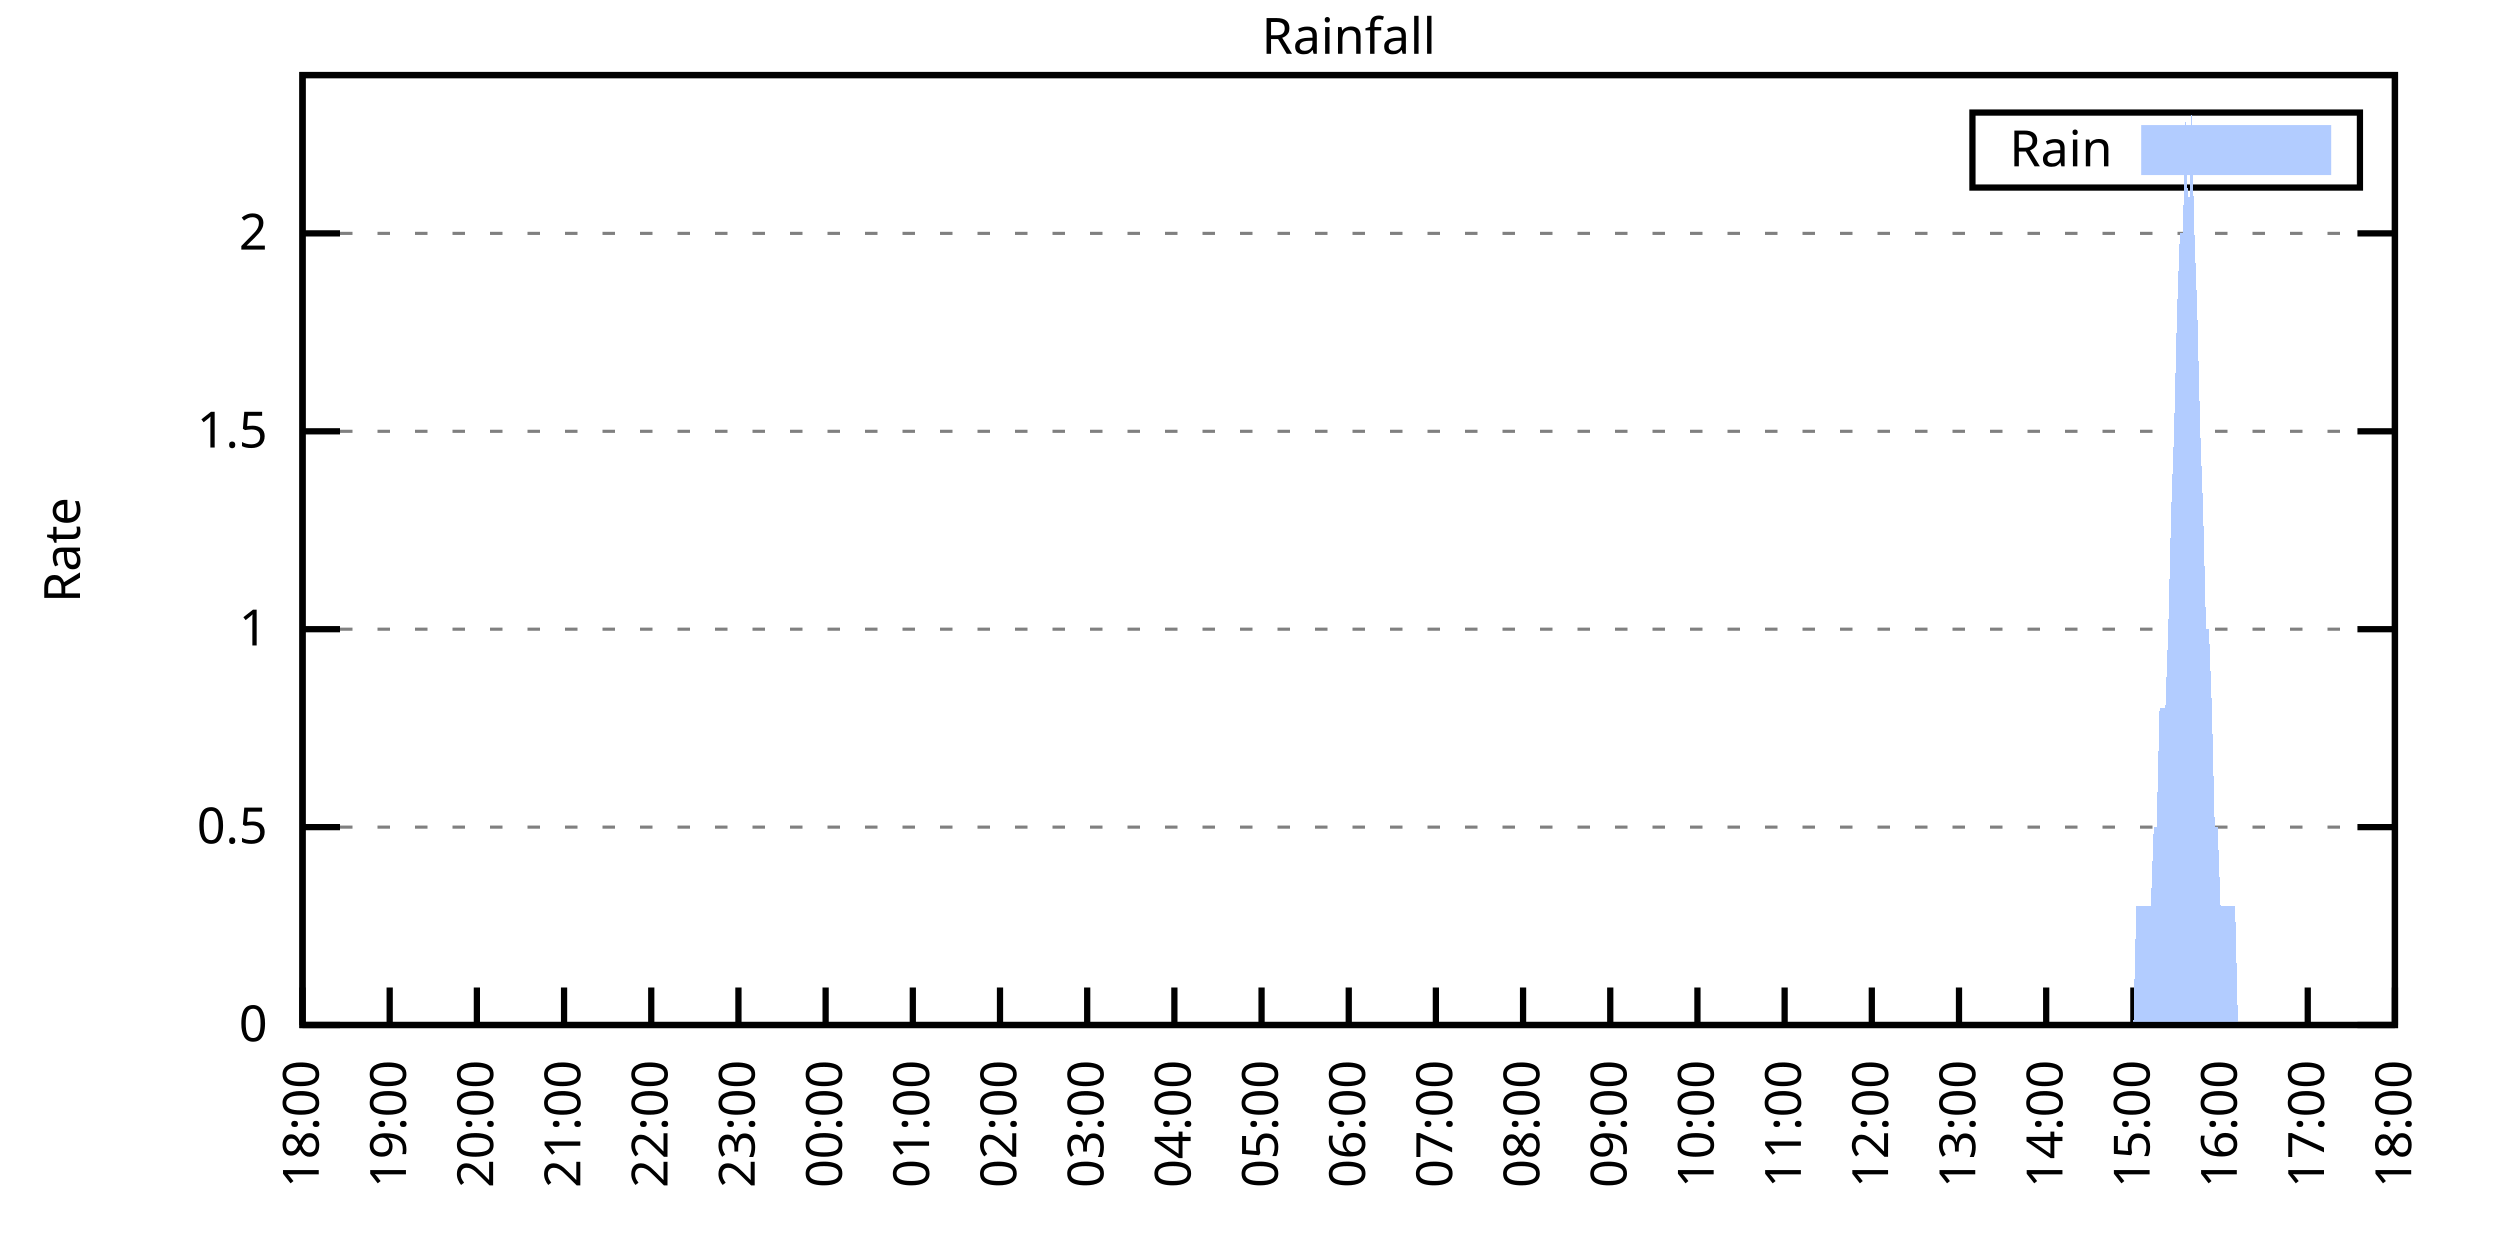
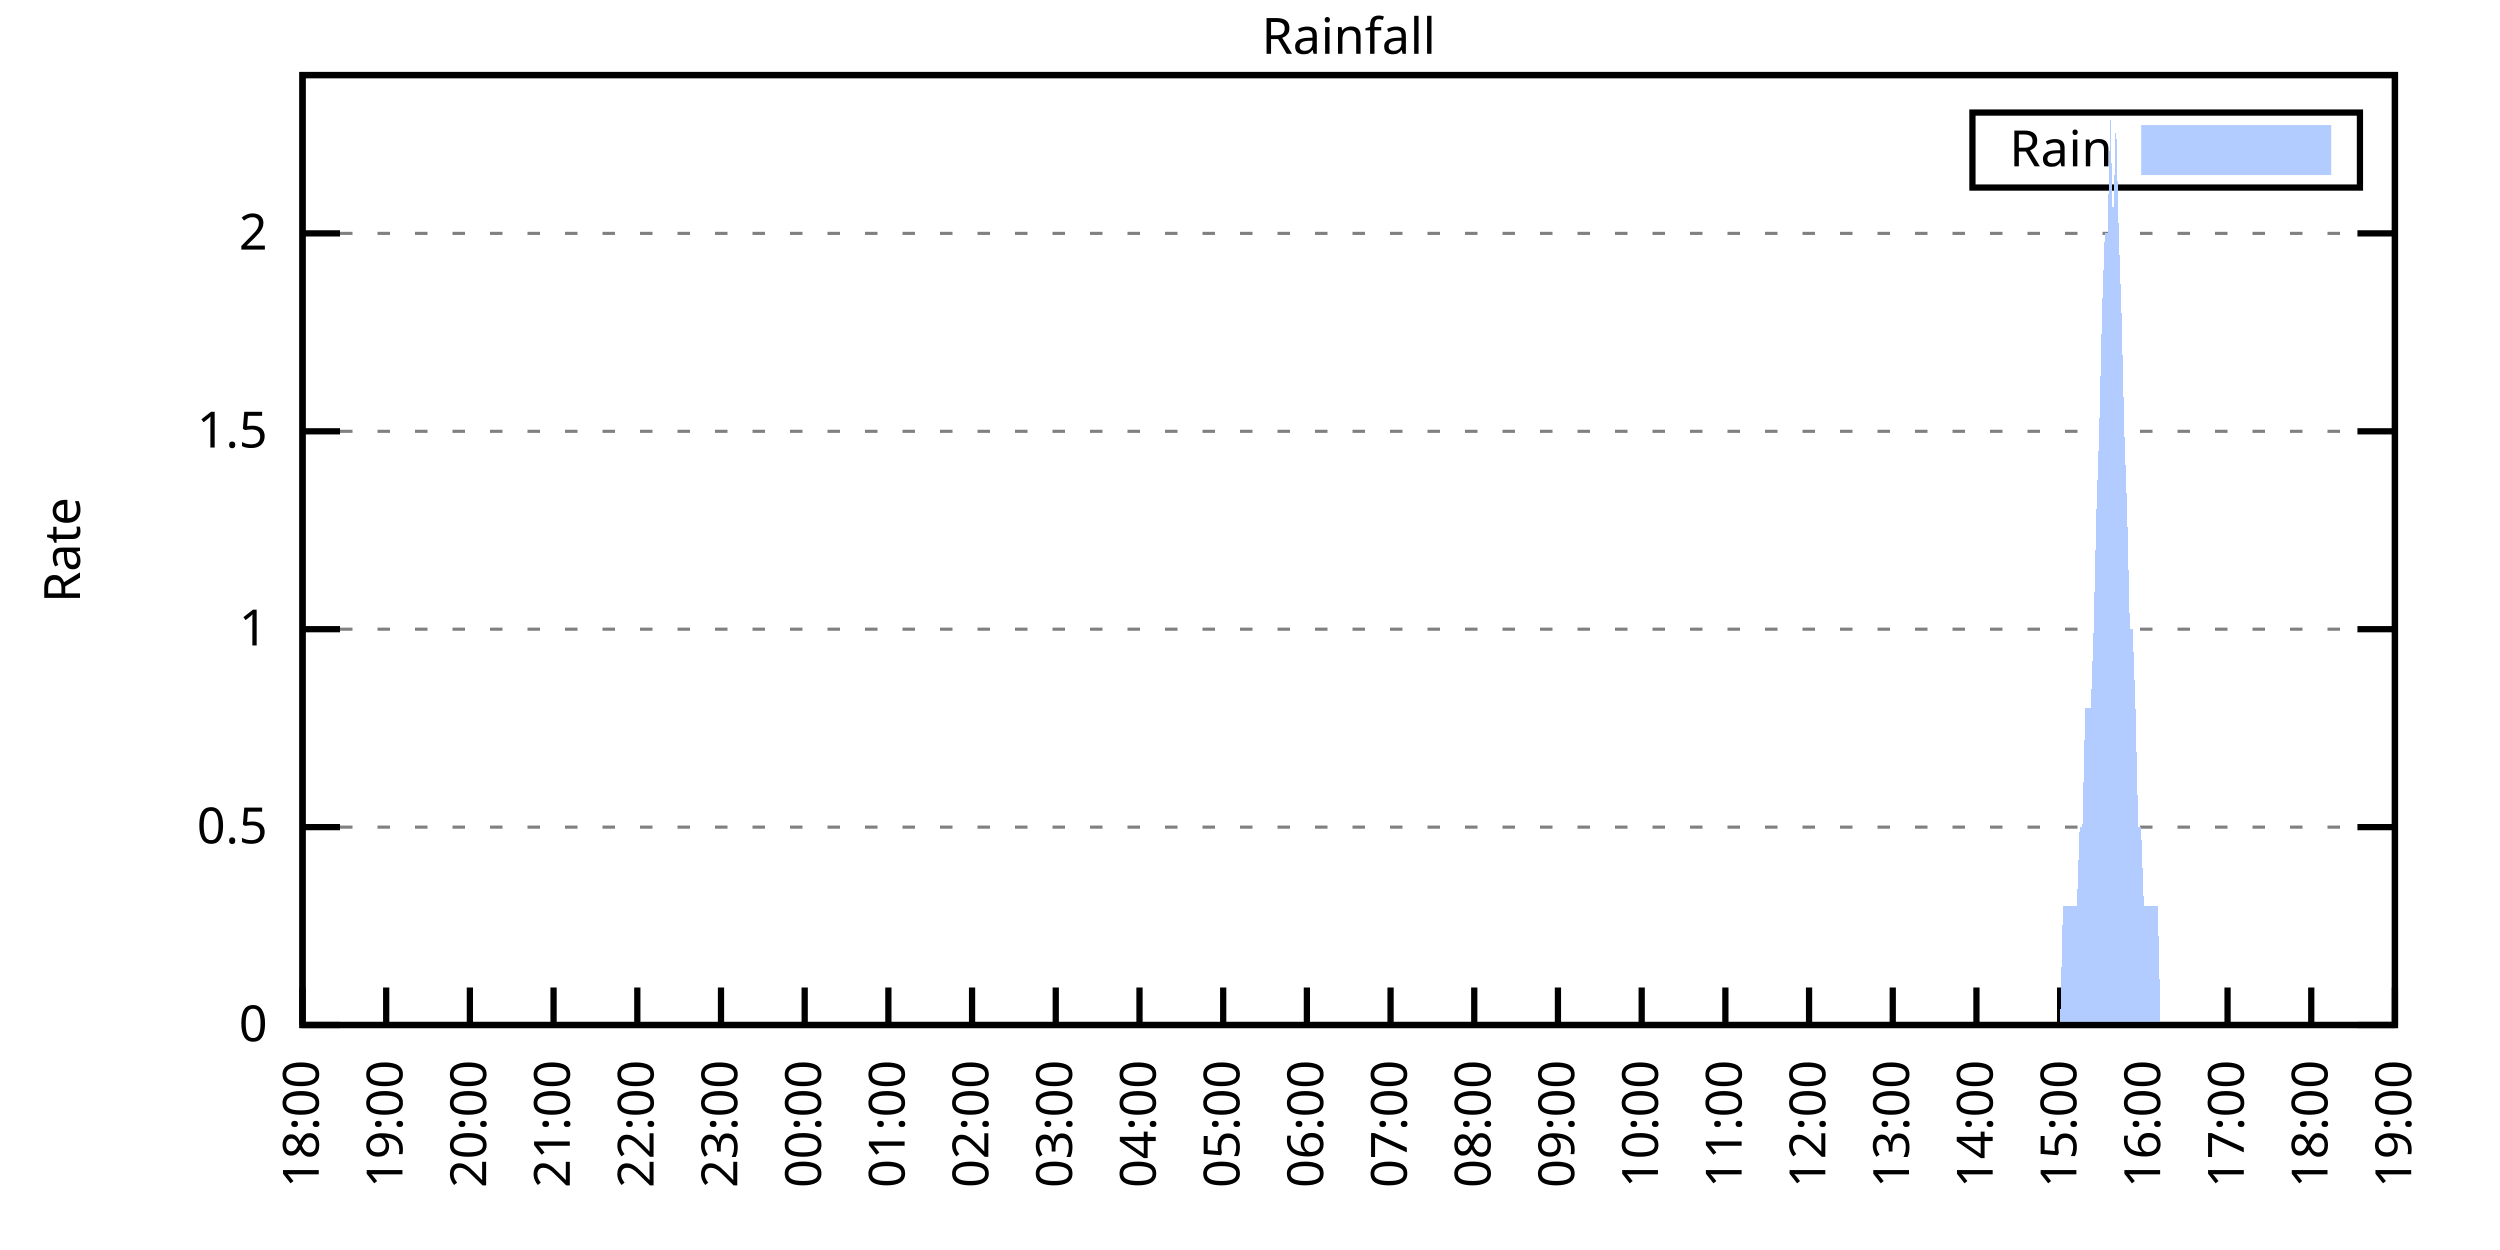
<svg xmlns="http://www.w3.org/2000/svg" xmlns:xlink="http://www.w3.org/1999/xlink" width="400" height="200" viewBox="0 0 400 200">
  <g id="gnuplot_canvas">
    <rect x="0" y="0" width="400" height="200" fill="none" />
    <defs>
      <circle id="gpDot" r="0.5" stroke-width="0.5" stroke="currentColor" />
      <path id="gpPt0" stroke-width="0.333" stroke="currentColor" d="M-1,0 h2 M0,-1 v2" />
      <path id="gpPt1" stroke-width="0.333" stroke="currentColor" d="M-1,-1 L1,1 M1,-1 L-1,1" />
      <path id="gpPt2" stroke-width="0.333" stroke="currentColor" d="M-1,0 L1,0 M0,-1 L0,1 M-1,-1 L1,1 M-1,1 L1,-1" />
      <rect id="gpPt3" stroke-width="0.333" stroke="currentColor" x="-1" y="-1" width="2" height="2" />
      <rect id="gpPt4" stroke-width="0.333" stroke="currentColor" fill="currentColor" x="-1" y="-1" width="2" height="2" />
      <circle id="gpPt5" stroke-width="0.333" stroke="currentColor" cx="0" cy="0" r="1" />
      <use xlink:href="#gpPt5" id="gpPt6" fill="currentColor" stroke="none" />
      <path id="gpPt7" stroke-width="0.333" stroke="currentColor" d="M0,-1.33 L-1.33,0.67 L1.33,0.67 z" />
      <use xlink:href="#gpPt7" id="gpPt8" fill="currentColor" stroke="none" />
      <use xlink:href="#gpPt7" id="gpPt9" stroke="currentColor" transform="rotate(180)" />
      <use xlink:href="#gpPt9" id="gpPt10" fill="currentColor" stroke="none" />
      <use xlink:href="#gpPt3" id="gpPt11" stroke="currentColor" transform="rotate(45)" />
      <use xlink:href="#gpPt11" id="gpPt12" fill="currentColor" stroke="none" />
      <path id="gpPt13" stroke-width="0.333" stroke="currentColor" d="M0,1.330 L1.265,0.411 L0.782,-1.067 L-0.782,-1.076 L-1.265,0.411 z" />
      <use xlink:href="#gpPt13" id="gpPt14" fill="currentColor" stroke="none" />
      <filter id="textbox" filterUnits="objectBoundingBox" x="0" y="0" height="1" width="1">
        <feFlood flood-color="white" flood-opacity="1" result="bgnd" />
        <feComposite in="SourceGraphic" in2="bgnd" operator="atop" />
      </filter>
      <filter id="greybox" filterUnits="objectBoundingBox" x="0" y="0" height="1" width="1">
        <feFlood flood-color="lightgrey" flood-opacity="1" result="grey" />
        <feComposite in="SourceGraphic" in2="grey" operator="atop" />
      </filter>
    </defs>
    <g fill="none" color="white" stroke="currentColor" stroke-width="1.00" stroke-linecap="butt" stroke-linejoin="miter">
</g>
    <g fill="none" color="black" stroke="currentColor" stroke-width="1.00" stroke-linecap="butt" stroke-linejoin="miter">
      <g stroke="none" shape-rendering="crispEdges">
        <polygon fill="rgb(255, 255, 255)" points="48.40,164.00 383.18,164.00 383.18,12.02 48.40,12.02 " />
      </g>
    </g>
    <g fill="none" color="black" stroke="currentColor" stroke-width="1.00" stroke-linecap="butt" stroke-linejoin="miter">
</g>
    <g fill="none" color="black" stroke="black" stroke-width="0.50" stroke-linecap="butt" stroke-linejoin="miter">
</g>
    <g fill="none" color="gray" stroke="currentColor" stroke-width="0.50" stroke-linecap="butt" stroke-linejoin="miter">
      <path stroke="gray" stroke-dasharray="2,4" class="gridline" d="M48.40,164.00 L383.19,164.00  " />
    </g>
    <g fill="none" color="gray" stroke="gray" stroke-width="1.00" stroke-linecap="butt" stroke-linejoin="miter">
</g>
    <g fill="none" color="black" stroke="currentColor" stroke-width="1.00" stroke-linecap="butt" stroke-linejoin="miter">
      <path stroke="black" d="M48.40,164.00 L54.40,164.00 M383.19,164.00 L377.19,164.00  " />
      <g transform="translate(42.80,166.60)" stroke="none" fill="black" font-family="Sans" font-size="8.00" text-anchor="end">
        <text>
          <tspan font-family="Sans"> 0</tspan>
        </text>
      </g>
    </g>
    <g fill="none" color="black" stroke="currentColor" stroke-width="1.00" stroke-linecap="butt" stroke-linejoin="miter">
</g>
    <g fill="none" color="black" stroke="black" stroke-width="0.50" stroke-linecap="butt" stroke-linejoin="miter">
</g>
    <g fill="none" color="gray" stroke="currentColor" stroke-width="0.50" stroke-linecap="butt" stroke-linejoin="miter">
      <path stroke="gray" stroke-dasharray="2,4" class="gridline" d="M48.40,132.34 L383.19,132.34  " />
    </g>
    <g fill="none" color="gray" stroke="gray" stroke-width="1.00" stroke-linecap="butt" stroke-linejoin="miter">
</g>
    <g fill="none" color="black" stroke="currentColor" stroke-width="1.00" stroke-linecap="butt" stroke-linejoin="miter">
      <path stroke="black" d="M48.40,132.34 L54.40,132.34 M383.19,132.34 L377.19,132.34  " />
      <g transform="translate(42.80,134.94)" stroke="none" fill="black" font-family="Sans" font-size="8.00" text-anchor="end">
        <text>
          <tspan font-family="Sans"> 0.5</tspan>
        </text>
      </g>
    </g>
    <g fill="none" color="black" stroke="currentColor" stroke-width="1.00" stroke-linecap="butt" stroke-linejoin="miter">
</g>
    <g fill="none" color="black" stroke="black" stroke-width="0.50" stroke-linecap="butt" stroke-linejoin="miter">
</g>
    <g fill="none" color="gray" stroke="currentColor" stroke-width="0.50" stroke-linecap="butt" stroke-linejoin="miter">
      <path stroke="gray" stroke-dasharray="2,4" class="gridline" d="M48.40,100.67 L383.19,100.67  " />
    </g>
    <g fill="none" color="gray" stroke="gray" stroke-width="1.00" stroke-linecap="butt" stroke-linejoin="miter">
</g>
    <g fill="none" color="black" stroke="currentColor" stroke-width="1.00" stroke-linecap="butt" stroke-linejoin="miter">
      <path stroke="black" d="M48.40,100.67 L54.40,100.67 M383.19,100.67 L377.19,100.67  " />
      <g transform="translate(42.80,103.27)" stroke="none" fill="black" font-family="Sans" font-size="8.00" text-anchor="end">
        <text>
          <tspan font-family="Sans"> 1</tspan>
        </text>
      </g>
    </g>
    <g fill="none" color="black" stroke="currentColor" stroke-width="1.00" stroke-linecap="butt" stroke-linejoin="miter">
</g>
    <g fill="none" color="black" stroke="black" stroke-width="0.50" stroke-linecap="butt" stroke-linejoin="miter">
</g>
    <g fill="none" color="gray" stroke="currentColor" stroke-width="0.50" stroke-linecap="butt" stroke-linejoin="miter">
      <path stroke="gray" stroke-dasharray="2,4" class="gridline" d="M48.40,69.01 L383.19,69.01  " />
    </g>
    <g fill="none" color="gray" stroke="gray" stroke-width="1.00" stroke-linecap="butt" stroke-linejoin="miter">
</g>
    <g fill="none" color="black" stroke="currentColor" stroke-width="1.00" stroke-linecap="butt" stroke-linejoin="miter">
      <path stroke="black" d="M48.40,69.01 L54.40,69.01 M383.19,69.01 L377.19,69.01  " />
      <g transform="translate(42.80,71.61)" stroke="none" fill="black" font-family="Sans" font-size="8.00" text-anchor="end">
        <text>
          <tspan font-family="Sans"> 1.5</tspan>
        </text>
      </g>
    </g>
    <g fill="none" color="black" stroke="currentColor" stroke-width="1.00" stroke-linecap="butt" stroke-linejoin="miter">
</g>
    <g fill="none" color="black" stroke="black" stroke-width="0.50" stroke-linecap="butt" stroke-linejoin="miter">
</g>
    <g fill="none" color="gray" stroke="currentColor" stroke-width="0.50" stroke-linecap="butt" stroke-linejoin="miter">
      <path stroke="gray" stroke-dasharray="2,4" class="gridline" d="M48.40,37.34 L383.19,37.34  " />
    </g>
    <g fill="none" color="gray" stroke="gray" stroke-width="1.00" stroke-linecap="butt" stroke-linejoin="miter">
</g>
    <g fill="none" color="black" stroke="currentColor" stroke-width="1.00" stroke-linecap="butt" stroke-linejoin="miter">
      <path stroke="black" d="M48.40,37.34 L54.40,37.34 M383.19,37.34 L377.19,37.34  " />
      <g transform="translate(42.80,39.94)" stroke="none" fill="black" font-family="Sans" font-size="8.00" text-anchor="end">
        <text>
          <tspan font-family="Sans"> 2</tspan>
        </text>
      </g>
    </g>
    <g fill="none" color="black" stroke="currentColor" stroke-width="1.00" stroke-linecap="butt" stroke-linejoin="miter">
      <path stroke="black" d="M48.40,164.00 L48.40,158.00  " />
      <g transform="translate(51.00,169.60) rotate(270.00)" stroke="none" fill="black" font-family="Sans" font-size="8.00" text-anchor="end">
        <text>
          <tspan font-family="Sans">18:00</tspan>
        </text>
      </g>
    </g>
    <g fill="none" color="black" stroke="currentColor" stroke-width="1.00" stroke-linecap="butt" stroke-linejoin="miter">
-       <path stroke="black" d="M62.35,164.00 L62.35,158.00  " />
-       <g transform="translate(64.95,169.60) rotate(270.00)" stroke="none" fill="black" font-family="Sans" font-size="8.00" text-anchor="end">
+       <path stroke="black" d="M61.79,164.00 L61.79,158.00  " />
+       <g transform="translate(64.39,169.60) rotate(270.00)" stroke="none" fill="black" font-family="Sans" font-size="8.00" text-anchor="end">
        <text>
          <tspan font-family="Sans">19:00</tspan>
        </text>
      </g>
    </g>
    <g fill="none" color="black" stroke="currentColor" stroke-width="1.00" stroke-linecap="butt" stroke-linejoin="miter">
-       <path stroke="black" d="M76.30,164.00 L76.30,158.00  " />
-       <g transform="translate(78.90,169.60) rotate(270.00)" stroke="none" fill="black" font-family="Sans" font-size="8.00" text-anchor="end">
+       <path stroke="black" d="M75.18,164.00 L75.18,158.00  " />
+       <g transform="translate(77.78,169.60) rotate(270.00)" stroke="none" fill="black" font-family="Sans" font-size="8.00" text-anchor="end">
        <text>
          <tspan font-family="Sans">20:00</tspan>
        </text>
      </g>
    </g>
    <g fill="none" color="black" stroke="currentColor" stroke-width="1.00" stroke-linecap="butt" stroke-linejoin="miter">
-       <path stroke="black" d="M90.25,164.00 L90.25,158.00  " />
-       <g transform="translate(92.85,169.60) rotate(270.00)" stroke="none" fill="black" font-family="Sans" font-size="8.00" text-anchor="end">
+       <path stroke="black" d="M88.57,164.00 L88.57,158.00  " />
+       <g transform="translate(91.17,169.60) rotate(270.00)" stroke="none" fill="black" font-family="Sans" font-size="8.00" text-anchor="end">
        <text>
          <tspan font-family="Sans">21:00</tspan>
        </text>
      </g>
    </g>
    <g fill="none" color="black" stroke="currentColor" stroke-width="1.00" stroke-linecap="butt" stroke-linejoin="miter">
-       <path stroke="black" d="M104.20,164.00 L104.20,158.00  " />
-       <g transform="translate(106.80,169.60) rotate(270.00)" stroke="none" fill="black" font-family="Sans" font-size="8.00" text-anchor="end">
+       <path stroke="black" d="M101.97,164.00 L101.97,158.00  " />
+       <g transform="translate(104.57,169.60) rotate(270.00)" stroke="none" fill="black" font-family="Sans" font-size="8.00" text-anchor="end">
        <text>
          <tspan font-family="Sans">22:00</tspan>
        </text>
      </g>
    </g>
    <g fill="none" color="black" stroke="currentColor" stroke-width="1.00" stroke-linecap="butt" stroke-linejoin="miter">
-       <path stroke="black" d="M118.15,164.00 L118.15,158.00  " />
-       <g transform="translate(120.75,169.60) rotate(270.00)" stroke="none" fill="black" font-family="Sans" font-size="8.00" text-anchor="end">
+       <path stroke="black" d="M115.36,164.00 L115.36,158.00  " />
+       <g transform="translate(117.96,169.60) rotate(270.00)" stroke="none" fill="black" font-family="Sans" font-size="8.00" text-anchor="end">
        <text>
          <tspan font-family="Sans">23:00</tspan>
        </text>
      </g>
    </g>
    <g fill="none" color="black" stroke="currentColor" stroke-width="1.00" stroke-linecap="butt" stroke-linejoin="miter">
-       <path stroke="black" d="M132.10,164.00 L132.10,158.00  " />
-       <g transform="translate(134.70,169.60) rotate(270.00)" stroke="none" fill="black" font-family="Sans" font-size="8.00" text-anchor="end">
+       <path stroke="black" d="M128.75,164.00 L128.75,158.00  " />
+       <g transform="translate(131.35,169.60) rotate(270.00)" stroke="none" fill="black" font-family="Sans" font-size="8.00" text-anchor="end">
        <text>
          <tspan font-family="Sans">00:00</tspan>
        </text>
      </g>
    </g>
    <g fill="none" color="black" stroke="currentColor" stroke-width="1.00" stroke-linecap="butt" stroke-linejoin="miter">
-       <path stroke="black" d="M146.05,164.00 L146.05,158.00  " />
-       <g transform="translate(148.65,169.60) rotate(270.00)" stroke="none" fill="black" font-family="Sans" font-size="8.00" text-anchor="end">
+       <path stroke="black" d="M142.14,164.00 L142.14,158.00  " />
+       <g transform="translate(144.74,169.60) rotate(270.00)" stroke="none" fill="black" font-family="Sans" font-size="8.00" text-anchor="end">
        <text>
          <tspan font-family="Sans">01:00</tspan>
        </text>
      </g>
    </g>
    <g fill="none" color="black" stroke="currentColor" stroke-width="1.00" stroke-linecap="butt" stroke-linejoin="miter">
-       <path stroke="black" d="M160.00,164.00 L160.00,158.00  " />
-       <g transform="translate(162.60,169.60) rotate(270.00)" stroke="none" fill="black" font-family="Sans" font-size="8.00" text-anchor="end">
+       <path stroke="black" d="M155.53,164.00 L155.53,158.00  " />
+       <g transform="translate(158.13,169.60) rotate(270.00)" stroke="none" fill="black" font-family="Sans" font-size="8.00" text-anchor="end">
        <text>
          <tspan font-family="Sans">02:00</tspan>
        </text>
      </g>
    </g>
    <g fill="none" color="black" stroke="currentColor" stroke-width="1.00" stroke-linecap="butt" stroke-linejoin="miter">
-       <path stroke="black" d="M173.95,164.00 L173.95,158.00  " />
-       <g transform="translate(176.55,169.60) rotate(270.00)" stroke="none" fill="black" font-family="Sans" font-size="8.00" text-anchor="end">
+       <path stroke="black" d="M168.92,164.00 L168.92,158.00  " />
+       <g transform="translate(171.52,169.60) rotate(270.00)" stroke="none" fill="black" font-family="Sans" font-size="8.00" text-anchor="end">
        <text>
          <tspan font-family="Sans">03:00</tspan>
        </text>
      </g>
    </g>
    <g fill="none" color="black" stroke="currentColor" stroke-width="1.00" stroke-linecap="butt" stroke-linejoin="miter">
-       <path stroke="black" d="M187.90,164.00 L187.90,158.00  " />
-       <g transform="translate(190.50,169.60) rotate(270.00)" stroke="none" fill="black" font-family="Sans" font-size="8.00" text-anchor="end">
+       <path stroke="black" d="M182.32,164.00 L182.32,158.00  " />
+       <g transform="translate(184.92,169.60) rotate(270.00)" stroke="none" fill="black" font-family="Sans" font-size="8.00" text-anchor="end">
        <text>
          <tspan font-family="Sans">04:00</tspan>
        </text>
      </g>
    </g>
    <g fill="none" color="black" stroke="currentColor" stroke-width="1.00" stroke-linecap="butt" stroke-linejoin="miter">
-       <path stroke="black" d="M201.85,164.00 L201.85,158.00  " />
-       <g transform="translate(204.45,169.60) rotate(270.00)" stroke="none" fill="black" font-family="Sans" font-size="8.00" text-anchor="end">
+       <path stroke="black" d="M195.71,164.00 L195.71,158.00  " />
+       <g transform="translate(198.31,169.60) rotate(270.00)" stroke="none" fill="black" font-family="Sans" font-size="8.00" text-anchor="end">
        <text>
          <tspan font-family="Sans">05:00</tspan>
        </text>
      </g>
    </g>
    <g fill="none" color="black" stroke="currentColor" stroke-width="1.00" stroke-linecap="butt" stroke-linejoin="miter">
-       <path stroke="black" d="M215.80,164.00 L215.80,158.00  " />
-       <g transform="translate(218.40,169.60) rotate(270.00)" stroke="none" fill="black" font-family="Sans" font-size="8.00" text-anchor="end">
+       <path stroke="black" d="M209.10,164.00 L209.10,158.00  " />
+       <g transform="translate(211.70,169.60) rotate(270.00)" stroke="none" fill="black" font-family="Sans" font-size="8.00" text-anchor="end">
        <text>
          <tspan font-family="Sans">06:00</tspan>
        </text>
      </g>
    </g>
    <g fill="none" color="black" stroke="currentColor" stroke-width="1.00" stroke-linecap="butt" stroke-linejoin="miter">
-       <path stroke="black" d="M229.74,164.00 L229.74,158.00  " />
-       <g transform="translate(232.34,169.60) rotate(270.00)" stroke="none" fill="black" font-family="Sans" font-size="8.00" text-anchor="end">
+       <path stroke="black" d="M222.49,164.00 L222.49,158.00  " />
+       <g transform="translate(225.09,169.60) rotate(270.00)" stroke="none" fill="black" font-family="Sans" font-size="8.00" text-anchor="end">
        <text>
          <tspan font-family="Sans">07:00</tspan>
        </text>
      </g>
    </g>
    <g fill="none" color="black" stroke="currentColor" stroke-width="1.00" stroke-linecap="butt" stroke-linejoin="miter">
-       <path stroke="black" d="M243.69,164.00 L243.69,158.00  " />
-       <g transform="translate(246.29,169.60) rotate(270.00)" stroke="none" fill="black" font-family="Sans" font-size="8.00" text-anchor="end">
+       <path stroke="black" d="M235.88,164.00 L235.88,158.00  " />
+       <g transform="translate(238.48,169.60) rotate(270.00)" stroke="none" fill="black" font-family="Sans" font-size="8.00" text-anchor="end">
        <text>
          <tspan font-family="Sans">08:00</tspan>
        </text>
      </g>
    </g>
    <g fill="none" color="black" stroke="currentColor" stroke-width="1.00" stroke-linecap="butt" stroke-linejoin="miter">
-       <path stroke="black" d="M257.64,164.00 L257.64,158.00  " />
-       <g transform="translate(260.24,169.60) rotate(270.00)" stroke="none" fill="black" font-family="Sans" font-size="8.00" text-anchor="end">
+       <path stroke="black" d="M249.27,164.00 L249.27,158.00  " />
+       <g transform="translate(251.87,169.60) rotate(270.00)" stroke="none" fill="black" font-family="Sans" font-size="8.00" text-anchor="end">
        <text>
          <tspan font-family="Sans">09:00</tspan>
        </text>
      </g>
    </g>
    <g fill="none" color="black" stroke="currentColor" stroke-width="1.00" stroke-linecap="butt" stroke-linejoin="miter">
-       <path stroke="black" d="M271.59,164.00 L271.59,158.00  " />
-       <g transform="translate(274.19,169.60) rotate(270.00)" stroke="none" fill="black" font-family="Sans" font-size="8.00" text-anchor="end">
+       <path stroke="black" d="M262.67,164.00 L262.67,158.00  " />
+       <g transform="translate(265.27,169.60) rotate(270.00)" stroke="none" fill="black" font-family="Sans" font-size="8.00" text-anchor="end">
        <text>
          <tspan font-family="Sans">10:00</tspan>
        </text>
      </g>
    </g>
    <g fill="none" color="black" stroke="currentColor" stroke-width="1.00" stroke-linecap="butt" stroke-linejoin="miter">
-       <path stroke="black" d="M285.54,164.00 L285.54,158.00  " />
-       <g transform="translate(288.14,169.60) rotate(270.00)" stroke="none" fill="black" font-family="Sans" font-size="8.00" text-anchor="end">
+       <path stroke="black" d="M276.06,164.00 L276.06,158.00  " />
+       <g transform="translate(278.66,169.60) rotate(270.00)" stroke="none" fill="black" font-family="Sans" font-size="8.00" text-anchor="end">
        <text>
          <tspan font-family="Sans">11:00</tspan>
        </text>
      </g>
    </g>
    <g fill="none" color="black" stroke="currentColor" stroke-width="1.00" stroke-linecap="butt" stroke-linejoin="miter">
-       <path stroke="black" d="M299.49,164.00 L299.49,158.00  " />
-       <g transform="translate(302.09,169.60) rotate(270.00)" stroke="none" fill="black" font-family="Sans" font-size="8.00" text-anchor="end">
+       <path stroke="black" d="M289.45,164.00 L289.45,158.00  " />
+       <g transform="translate(292.05,169.60) rotate(270.00)" stroke="none" fill="black" font-family="Sans" font-size="8.00" text-anchor="end">
        <text>
          <tspan font-family="Sans">12:00</tspan>
        </text>
      </g>
    </g>
    <g fill="none" color="black" stroke="currentColor" stroke-width="1.00" stroke-linecap="butt" stroke-linejoin="miter">
-       <path stroke="black" d="M313.44,164.00 L313.44,158.00  " />
-       <g transform="translate(316.04,169.60) rotate(270.00)" stroke="none" fill="black" font-family="Sans" font-size="8.00" text-anchor="end">
+       <path stroke="black" d="M302.84,164.00 L302.84,158.00  " />
+       <g transform="translate(305.44,169.60) rotate(270.00)" stroke="none" fill="black" font-family="Sans" font-size="8.00" text-anchor="end">
        <text>
          <tspan font-family="Sans">13:00</tspan>
        </text>
      </g>
    </g>
    <g fill="none" color="black" stroke="currentColor" stroke-width="1.00" stroke-linecap="butt" stroke-linejoin="miter">
-       <path stroke="black" d="M327.39,164.00 L327.39,158.00  " />
-       <g transform="translate(329.99,169.60) rotate(270.00)" stroke="none" fill="black" font-family="Sans" font-size="8.00" text-anchor="end">
+       <path stroke="black" d="M316.23,164.00 L316.23,158.00  " />
+       <g transform="translate(318.83,169.60) rotate(270.00)" stroke="none" fill="black" font-family="Sans" font-size="8.00" text-anchor="end">
        <text>
          <tspan font-family="Sans">14:00</tspan>
        </text>
      </g>
    </g>
    <g fill="none" color="black" stroke="currentColor" stroke-width="1.00" stroke-linecap="butt" stroke-linejoin="miter">
-       <path stroke="black" d="M341.34,164.00 L341.34,158.00  " />
-       <g transform="translate(343.94,169.60) rotate(270.00)" stroke="none" fill="black" font-family="Sans" font-size="8.00" text-anchor="end">
+       <path stroke="black" d="M329.62,164.00 L329.62,158.00  " />
+       <g transform="translate(332.22,169.60) rotate(270.00)" stroke="none" fill="black" font-family="Sans" font-size="8.00" text-anchor="end">
        <text>
          <tspan font-family="Sans">15:00</tspan>
        </text>
      </g>
    </g>
    <g fill="none" color="black" stroke="currentColor" stroke-width="1.00" stroke-linecap="butt" stroke-linejoin="miter">
-       <path stroke="black" d="M355.29,164.00 L355.29,158.00  " />
-       <g transform="translate(357.89,169.60) rotate(270.00)" stroke="none" fill="black" font-family="Sans" font-size="8.00" text-anchor="end">
+       <path stroke="black" d="M343.02,164.00 L343.02,158.00  " />
+       <g transform="translate(345.62,169.60) rotate(270.00)" stroke="none" fill="black" font-family="Sans" font-size="8.00" text-anchor="end">
        <text>
          <tspan font-family="Sans">16:00</tspan>
        </text>
      </g>
    </g>
    <g fill="none" color="black" stroke="currentColor" stroke-width="1.00" stroke-linecap="butt" stroke-linejoin="miter">
-       <path stroke="black" d="M369.24,164.00 L369.24,158.00  " />
-       <g transform="translate(371.84,169.60) rotate(270.00)" stroke="none" fill="black" font-family="Sans" font-size="8.00" text-anchor="end">
+       <path stroke="black" d="M356.41,164.00 L356.41,158.00  " />
+       <g transform="translate(359.01,169.60) rotate(270.00)" stroke="none" fill="black" font-family="Sans" font-size="8.00" text-anchor="end">
        <text>
          <tspan font-family="Sans">17:00</tspan>
+         </text>
+       </g>
+     </g>
+     <g fill="none" color="black" stroke="currentColor" stroke-width="1.00" stroke-linecap="butt" stroke-linejoin="miter">
+       <path stroke="black" d="M369.80,164.00 L369.80,158.00  " />
+       <g transform="translate(372.40,169.60) rotate(270.00)" stroke="none" fill="black" font-family="Sans" font-size="8.00" text-anchor="end">
+         <text>
+           <tspan font-family="Sans">18:00</tspan>
        </text>
      </g>
    </g>
    <g fill="none" color="black" stroke="currentColor" stroke-width="1.00" stroke-linecap="butt" stroke-linejoin="miter">
      <path stroke="black" d="M383.19,164.00 L383.19,158.00  " />
      <g transform="translate(385.79,169.60) rotate(270.00)" stroke="none" fill="black" font-family="Sans" font-size="8.00" text-anchor="end">
        <text>
-           <tspan font-family="Sans">18:00</tspan>
+           <tspan font-family="Sans">19:00</tspan>
        </text>
      </g>
    </g>
    <g fill="none" color="black" stroke="currentColor" stroke-width="1.00" stroke-linecap="butt" stroke-linejoin="miter">
</g>
    <g fill="none" color="black" stroke="currentColor" stroke-width="1.00" stroke-linecap="butt" stroke-linejoin="miter">
      <path stroke="black" d="M48.40,12.01 L48.40,164.00 L383.19,164.00 L383.19,12.01 L48.40,12.01 Z  " />
    </g>
    <g fill="none" color="black" stroke="currentColor" stroke-width="1.00" stroke-linecap="butt" stroke-linejoin="miter">
</g>
    <g fill="none" color="black" stroke="currentColor" stroke-width="1.00" stroke-linecap="butt" stroke-linejoin="miter">
      <path stroke="black" d="M315.59,30.01 L315.59,18.01 L377.59,18.01 L377.59,30.01 L315.59,30.01 Z  " />
    </g>
    <g id="Rainfall_plot_1">
      <g fill="none" color="white" stroke="black" stroke-width="2.00" stroke-linecap="butt" stroke-linejoin="miter">
</g>
      <g fill="none" color="black" stroke="currentColor" stroke-width="2.00" stroke-linecap="butt" stroke-linejoin="miter">
        <g transform="translate(337.99,26.61)" stroke="none" fill="black" font-family="Sans" font-size="8.00" text-anchor="end">
          <text>
            <tspan font-family="Sans">Rain</tspan>
          </text>
        </g>
      </g>
      <g fill="none" color="black" stroke="currentColor" stroke-width="2.00" stroke-linecap="butt" stroke-linejoin="miter">
        <g stroke="none" shape-rendering="crispEdges">
          <polygon fill="rgb(178, 204, 255)" points="343.59,27.01 371.99,27.01 371.99,21.01 343.59,21.01 " />
        </g>
        <path stroke="rgb(178, 204, 255)" d="M343.59,27.01 L371.99,27.01 L371.99,21.01 L343.59,21.01 L343.59,27.01 Z  " />
      </g>
      <g fill="none" color="black" stroke="currentColor" stroke-width="2.00" stroke-linecap="butt" stroke-linejoin="miter">
        <g stroke="none" shape-rendering="crispEdges">
-           <polygon fill="rgb(178, 204, 255)" points="48.86,164.00 49.33,164.00 49.79,164.00 50.26,164.00 50.72,164.00 51.19,164.00 51.65,164.00 52.12,164.00 52.58,164.00 53.05,164.00 53.51,164.00 53.98,164.00 54.44,164.00 54.91,164.00 55.37,164.00 55.84,164.00 56.30,164.00 56.77,164.00 57.23,164.00 57.70,164.00 58.16,164.00 58.63,164.00 59.09,164.00 59.56,164.00 60.02,164.00 60.49,164.00 60.95,164.00 61.42,164.00 61.88,164.00 62.35,164.00 62.81,164.00 63.28,164.00 63.74,164.00 64.21,164.00 64.67,164.00 65.14,164.00 65.60,164.00 66.07,164.00 66.53,164.00 67.00,164.00 67.46,164.00 67.93,164.00 68.39,164.00 68.86,164.00 69.32,164.00 69.79,164.00 70.25,164.00 70.72,164.00 71.18,164.00 71.65,164.00 72.11,164.00 72.58,164.00 73.04,164.00 73.51,164.00 73.97,164.00 74.44,164.00 74.90,164.00 75.37,164.00 75.83,164.00 76.30,164.00 76.76,164.00 77.23,164.00 77.69,164.00 78.16,164.00 78.62,164.00 79.09,164.00 79.55,164.00 80.02,164.00 80.48,164.00 80.95,164.00 81.41,164.00 81.88,164.00 82.34,164.00 82.81,164.00 83.27,164.00 83.74,164.00 84.20,164.00 84.67,164.00 85.13,164.00 85.60,164.00 86.06,164.00 86.53,164.00 86.99,164.00 87.46,164.00 87.92,164.00 88.39,164.00 88.85,164.00 89.32,164.00 89.78,164.00 90.25,164.00 90.71,164.00 91.18,164.00 91.64,164.00 92.11,164.00 92.57,164.00 93.04,164.00 93.50,164.00 93.97,164.00 94.43,164.00 94.90,164.00 95.36,164.00 95.83,164.00 96.29,164.00 96.76,164.00 97.22,164.00 97.69,164.00 98.15,164.00 98.62,164.00 99.08,164.00 99.55,164.00 100.01,164.00 100.48,164.00 100.94,164.00 101.41,164.00 101.87,164.00 102.34,164.00 102.80,164.00 103.27,164.00 103.73,164.00 104.20,164.00 104.66,164.00 105.13,164.00 105.59,164.00 106.06,164.00 106.52,164.00 106.99,164.00 107.45,164.00 107.92,164.00 108.38,164.00 108.85,164.00 109.31,164.00 109.78,164.00 110.24,164.00 110.71,164.00 111.17,164.00 111.64,164.00 112.10,164.00 112.57,164.00 113.03,164.00 113.50,164.00 113.96,164.00 114.43,164.00 114.89,164.00 115.36,164.00 115.82,164.00 116.29,164.00 116.75,164.00 117.22,164.00 117.68,164.00 118.15,164.00 118.61,164.00 119.08,164.00 119.54,164.00 120.01,164.00 120.47,164.00 120.94,164.00 121.40,164.00 121.87,164.00 122.33,164.00 122.80,164.00 123.26,164.00 123.73,164.00 124.19,164.00 124.66,164.00 125.12,164.00 125.59,164.00 126.05,164.00 126.52,164.00 126.98,164.00 127.45,164.00 127.91,164.00 128.38,164.00 128.84,164.00 129.31,164.00 129.77,164.00 130.24,164.00 130.70,164.00 131.17,164.00 131.63,164.00 132.10,164.00 132.56,164.00 133.03,164.00 133.49,164.00 133.96,164.00 134.42,164.00 134.89,164.00 135.35,164.00 135.82,164.00 136.28,164.00 136.75,164.00 137.21,164.00 137.68,164.00 138.14,164.00 138.61,164.00 139.07,164.00 139.54,164.00 140.00,164.00 140.47,164.00 140.93,164.00 141.40,164.00 141.86,164.00 142.33,164.00 142.79,164.00 143.26,164.00 143.72,164.00 144.19,164.00 144.65,164.00 145.12,164.00 145.58,164.00 146.05,164.00 146.51,164.00 146.98,164.00 147.44,164.00 147.91,164.00 148.37,164.00 148.84,164.00 149.30,164.00 149.77,164.00 150.23,164.00 150.70,164.00 151.16,164.00 151.63,164.00 152.09,164.00 152.56,164.00 153.02,164.00 153.49,164.00 153.95,164.00 154.42,164.00 154.88,164.00 155.35,164.00 155.81,164.00 156.28,164.00 156.74,164.00 157.21,164.00 157.67,164.00 158.14,164.00 158.60,164.00 159.07,164.00 159.53,164.00 160.00,164.00 160.46,164.00 160.93,164.00 161.39,164.00 161.86,164.00 162.32,164.00 162.79,164.00 163.25,164.00 163.72,164.00 164.18,164.00 164.65,164.00 165.11,164.00 165.58,164.00 166.04,164.00 166.51,164.00 166.97,164.00 167.44,164.00 167.90,164.00 168.37,164.00 168.83,164.00 169.30,164.00 169.76,164.00 170.23,164.00 170.69,164.00 171.16,164.00 171.62,164.00 172.09,164.00 172.55,164.00 173.02,164.00 173.48,164.00 173.95,164.00 174.41,164.00 174.88,164.00 175.34,164.00 175.81,164.00 176.27,164.00 176.74,164.00 177.20,164.00 177.67,164.00 178.13,164.00 178.60,164.00 179.06,164.00 179.53,164.00 179.99,164.00 180.46,164.00 180.92,164.00 181.39,164.00 181.85,164.00 182.32,164.00 182.78,164.00 183.25,164.00 183.71,164.00 184.18,164.00 184.64,164.00 185.11,164.00 185.57,164.00 186.04,164.00 186.50,164.00 186.97,164.00 187.43,164.00 187.90,164.00 188.36,164.00 188.83,164.00 189.29,164.00 189.76,164.00 190.22,164.00 190.69,164.00 191.15,164.00 191.62,164.00 192.08,164.00 192.55,164.00 193.01,164.00 193.48,164.00 193.94,164.00 194.41,164.00 194.87,164.00 195.34,164.00 195.80,164.00 196.27,164.00 196.73,164.00 197.20,164.00 197.66,164.00 198.13,164.00 198.59,164.00 199.06,164.00 199.52,164.00 199.99,164.00 200.45,164.00 200.92,164.00 201.38,164.00 201.85,164.00 202.31,164.00 202.78,164.00 203.24,164.00 203.71,164.00 204.17,164.00 204.64,164.00 205.10,164.00 205.57,164.00 206.03,164.00 206.50,164.00 206.96,164.00 207.43,164.00 207.89,164.00 208.36,164.00 208.82,164.00 209.29,164.00 209.75,164.00 210.22,164.00 210.68,164.00 211.15,164.00 211.61,164.00 212.08,164.00 212.54,164.00 213.01,164.00 213.47,164.00 213.94,164.00 214.40,164.00 214.87,164.00 215.33,164.00 215.80,164.00 216.26,164.00 216.72,164.00 217.19,164.00 217.65,164.00 218.12,164.00 218.58,164.00 219.05,164.00 219.51,164.00 219.98,164.00 220.44,164.00 220.91,164.00 221.37,164.00 221.84,164.00 222.30,164.00 222.77,164.00 223.23,164.00 223.70,164.00 224.16,164.00 224.63,164.00 225.09,164.00 225.56,164.00 226.02,164.00 226.49,164.00 226.95,164.00 227.42,164.00 227.88,164.00 228.35,164.00 228.81,164.00 229.28,164.00 229.74,164.00 230.21,164.00 230.67,164.00 231.14,164.00 231.60,164.00 232.07,164.00 232.53,164.00 233.00,164.00 233.46,164.00 233.93,164.00 234.39,164.00 234.86,164.00 235.32,164.00 235.79,164.00 236.25,164.00 236.72,164.00 237.18,164.00 237.65,164.00 238.11,164.00 238.58,164.00 239.04,164.00 239.51,164.00 239.97,164.00 240.44,164.00 240.90,164.00 241.37,164.00 241.83,164.00 242.30,164.00 242.76,164.00 243.23,164.00 243.69,164.00 244.16,164.00 244.62,164.00 245.09,164.00 245.55,164.00 246.02,164.00 246.48,164.00 246.95,164.00 247.41,164.00 247.88,164.00 248.34,164.00 248.81,164.00 249.27,164.00 249.74,164.00 250.20,164.00 250.67,164.00 251.13,164.00 251.60,164.00 252.06,164.00 252.53,164.00 252.99,164.00 253.46,164.00 253.92,164.00 254.39,164.00 254.85,164.00 255.32,164.00 255.78,164.00 256.25,164.00 256.71,164.00 257.18,164.00 257.64,164.00 258.11,164.00 258.57,164.00 259.04,164.00 259.50,164.00 259.97,164.00 260.43,164.00 260.90,164.00 261.36,164.00 261.83,164.00 262.29,164.00 262.76,164.00 263.22,164.00 263.69,164.00 264.15,164.00 264.62,164.00 265.08,164.00 265.55,164.00 266.01,164.00 266.48,164.00 266.94,164.00 267.41,164.00 267.87,164.00 268.34,164.00 268.80,164.00 269.27,164.00 269.73,164.00 270.20,164.00 270.66,164.00 271.13,164.00 271.59,164.00 272.06,164.00 272.52,164.00 272.99,164.00 273.45,164.00 273.92,164.00 274.38,164.00 274.85,164.00 275.31,164.00 275.78,164.00 276.24,164.00 276.71,164.00 277.17,164.00 277.64,164.00 278.10,164.00 278.57,164.00 279.03,164.00 279.50,164.00 279.96,164.00 280.43,164.00 280.89,164.00 281.36,164.00 281.82,164.00 282.29,164.00 282.75,164.00 283.22,164.00 283.68,164.00 284.15,164.00 284.61,164.00 285.08,164.00 285.54,164.00 286.01,164.00 286.47,164.00 286.94,164.00 287.40,164.00 287.87,164.00 288.33,164.00 288.80,164.00 289.26,164.00 289.73,164.00 290.19,164.00 290.66,164.00 291.12,164.00 291.59,164.00 292.05,164.00 292.52,164.00 292.98,164.00 293.45,164.00 293.91,164.00 294.38,164.00 294.84,164.00 295.31,164.00 295.77,164.00 296.24,164.00 296.70,164.00 297.17,164.00 297.63,164.00 298.10,164.00 298.56,164.00 299.03,164.00 299.49,164.00 299.96,164.00 300.42,164.00 300.89,164.00 301.35,164.00 301.82,164.00 302.28,164.00 302.75,164.00 303.21,164.00 303.68,164.00 304.14,164.00 304.61,164.00 305.07,164.00 305.54,164.00 306.00,164.00 306.47,164.00 306.93,164.00 307.40,164.00 307.86,164.00 308.33,164.00 308.79,164.00 309.26,164.00 309.72,164.00 310.19,164.00 310.65,164.00 311.12,164.00 311.58,164.00 312.05,164.00 312.51,164.00 312.98,164.00 313.44,164.00 313.91,164.00 314.37,164.00 314.84,164.00 315.30,164.00 315.77,164.00 316.23,164.00 316.70,164.00 317.16,164.00 317.63,164.00 318.09,164.00 318.56,164.00 319.02,164.00 319.49,164.00 319.95,164.00 320.42,164.00 320.88,164.00 321.35,164.00 321.81,164.00 322.28,164.00 322.74,164.00 323.21,164.00 323.67,164.00 324.14,164.00 324.60,164.00 325.07,164.00 325.53,164.00 326.00,164.00 326.46,164.00 326.93,164.00 327.39,164.00 327.86,164.00 328.32,164.00 328.79,164.00 329.25,164.00 329.72,164.00 330.18,164.00 330.65,164.00 331.11,164.00 331.58,164.00 332.04,164.00 332.51,164.00 332.97,164.00 333.44,164.00 333.90,164.00 334.37,164.00 334.83,164.00 335.30,164.00 335.76,164.00 336.23,164.00 336.69,164.00 337.16,164.00 337.62,164.00 338.09,164.00 338.55,164.00 339.02,164.00 339.48,164.00 339.95,164.00 340.41,164.00 340.88,164.00 341.34,164.00 341.81,145.00 342.27,145.00 342.74,145.00 343.20,145.00 343.67,145.00 344.13,145.00 344.60,132.34 345.06,132.34 345.53,113.34 345.99,113.34 346.46,113.34 346.92,100.67 347.39,81.67 347.85,69.01 348.32,50.01 348.78,37.34 349.25,37.34 349.71,18.34 350.18,37.34 350.64,18.34 351.11,37.34 351.57,50.01 352.04,69.01 352.50,81.67 352.97,100.67 353.43,100.67 353.90,113.34 354.36,132.34 354.83,132.34 355.29,145.00 355.76,145.00 356.22,145.00 356.69,145.00 357.15,145.00 357.62,145.00 358.08,164.00 358.55,164.00 359.01,164.00 359.48,164.00 359.94,164.00 360.41,164.00 360.87,164.00 361.34,164.00 361.80,164.00 362.27,164.00 362.73,164.00 363.20,164.00 363.66,164.00 364.13,164.00 364.59,164.00 365.06,164.00 365.52,164.00 365.99,164.00 366.45,164.00 366.92,164.00 367.38,164.00 367.85,164.00 368.31,164.00 368.78,164.00 369.24,164.00 369.71,164.00 370.17,164.00 370.64,164.00 371.10,164.00 371.57,164.00 372.03,164.00 372.50,164.00 372.96,164.00 373.43,164.00 373.89,164.00 374.36,164.00 374.82,164.00 375.29,164.00 375.75,164.00 376.22,164.00 376.68,164.00 377.15,164.00 377.61,164.00 378.08,164.00 378.54,164.00 379.01,164.00 379.47,164.00 379.94,164.00 380.40,164.00 380.87,164.00 381.33,164.00 381.80,164.00 382.26,164.00 382.73,164.00 383.19,164.00 383.19,164.00 48.86,164.00 " />
+           <polygon fill="rgb(178, 204, 255)" points="51.97,164.00 52.42,164.00 52.86,164.00 53.31,164.00 53.76,164.00 54.20,164.00 54.65,164.00 55.10,164.00 55.54,164.00 55.99,164.00 56.43,164.00 56.88,164.00 57.33,164.00 57.77,164.00 58.22,164.00 58.67,164.00 59.11,164.00 59.56,164.00 60.01,164.00 60.45,164.00 60.90,164.00 61.35,164.00 61.79,164.00 62.24,164.00 62.68,164.00 63.13,164.00 63.58,164.00 64.02,164.00 64.47,164.00 64.92,164.00 65.36,164.00 65.81,164.00 66.26,164.00 66.70,164.00 67.15,164.00 67.59,164.00 68.04,164.00 68.49,164.00 68.93,164.00 69.38,164.00 69.83,164.00 70.27,164.00 70.72,164.00 71.17,164.00 71.61,164.00 72.06,164.00 72.50,164.00 72.95,164.00 73.40,164.00 73.84,164.00 74.29,164.00 74.74,164.00 75.18,164.00 75.63,164.00 76.08,164.00 76.52,164.00 76.97,164.00 77.42,164.00 77.86,164.00 78.31,164.00 78.75,164.00 79.20,164.00 79.65,164.00 80.09,164.00 80.54,164.00 80.99,164.00 81.43,164.00 81.88,164.00 82.33,164.00 82.77,164.00 83.22,164.00 83.66,164.00 84.11,164.00 84.56,164.00 85.00,164.00 85.45,164.00 85.90,164.00 86.34,164.00 86.79,164.00 87.24,164.00 87.68,164.00 88.13,164.00 88.57,164.00 89.02,164.00 89.47,164.00 89.91,164.00 90.36,164.00 90.81,164.00 91.25,164.00 91.70,164.00 92.15,164.00 92.59,164.00 93.04,164.00 93.49,164.00 93.93,164.00 94.38,164.00 94.82,164.00 95.27,164.00 95.72,164.00 96.16,164.00 96.61,164.00 97.06,164.00 97.50,164.00 97.95,164.00 98.40,164.00 98.84,164.00 99.29,164.00 99.73,164.00 100.18,164.00 100.63,164.00 101.07,164.00 101.52,164.00 101.97,164.00 102.41,164.00 102.86,164.00 103.31,164.00 103.75,164.00 104.20,164.00 104.64,164.00 105.09,164.00 105.54,164.00 105.98,164.00 106.43,164.00 106.88,164.00 107.32,164.00 107.77,164.00 108.22,164.00 108.66,164.00 109.11,164.00 109.55,164.00 110.00,164.00 110.45,164.00 110.89,164.00 111.34,164.00 111.79,164.00 112.23,164.00 112.68,164.00 113.13,164.00 113.57,164.00 114.02,164.00 114.47,164.00 114.91,164.00 115.36,164.00 115.80,164.00 116.25,164.00 116.70,164.00 117.14,164.00 117.59,164.00 118.04,164.00 118.48,164.00 118.93,164.00 119.38,164.00 119.82,164.00 120.27,164.00 120.71,164.00 121.16,164.00 121.61,164.00 122.05,164.00 122.50,164.00 122.95,164.00 123.39,164.00 123.84,164.00 124.29,164.00 124.73,164.00 125.18,164.00 125.62,164.00 126.07,164.00 126.52,164.00 126.96,164.00 127.41,164.00 127.86,164.00 128.30,164.00 128.75,164.00 129.20,164.00 129.64,164.00 130.09,164.00 130.54,164.00 130.98,164.00 131.43,164.00 131.87,164.00 132.32,164.00 132.77,164.00 133.21,164.00 133.66,164.00 134.11,164.00 134.55,164.00 135.00,164.00 135.45,164.00 135.89,164.00 136.34,164.00 136.78,164.00 137.23,164.00 137.68,164.00 138.12,164.00 138.57,164.00 139.02,164.00 139.46,164.00 139.91,164.00 140.36,164.00 140.80,164.00 141.25,164.00 141.69,164.00 142.14,164.00 142.59,164.00 143.03,164.00 143.48,164.00 143.93,164.00 144.37,164.00 144.82,164.00 145.27,164.00 145.71,164.00 146.16,164.00 146.61,164.00 147.05,164.00 147.50,164.00 147.94,164.00 148.39,164.00 148.84,164.00 149.28,164.00 149.73,164.00 150.18,164.00 150.62,164.00 151.07,164.00 151.52,164.00 151.96,164.00 152.41,164.00 152.85,164.00 153.30,164.00 153.75,164.00 154.19,164.00 154.64,164.00 155.09,164.00 155.53,164.00 155.98,164.00 156.43,164.00 156.87,164.00 157.32,164.00 157.76,164.00 158.21,164.00 158.66,164.00 159.10,164.00 159.55,164.00 160.00,164.00 160.44,164.00 160.89,164.00 161.34,164.00 161.78,164.00 162.23,164.00 162.67,164.00 163.12,164.00 163.57,164.00 164.01,164.00 164.46,164.00 164.91,164.00 165.35,164.00 165.80,164.00 166.25,164.00 166.69,164.00 167.14,164.00 167.59,164.00 168.03,164.00 168.48,164.00 168.92,164.00 169.37,164.00 169.82,164.00 170.26,164.00 170.71,164.00 171.16,164.00 171.60,164.00 172.05,164.00 172.50,164.00 172.94,164.00 173.39,164.00 173.83,164.00 174.28,164.00 174.73,164.00 175.17,164.00 175.62,164.00 176.07,164.00 176.51,164.00 176.96,164.00 177.41,164.00 177.85,164.00 178.30,164.00 178.74,164.00 179.19,164.00 179.64,164.00 180.08,164.00 180.53,164.00 180.98,164.00 181.42,164.00 181.87,164.00 182.32,164.00 182.76,164.00 183.21,164.00 183.66,164.00 184.10,164.00 184.55,164.00 184.99,164.00 185.44,164.00 185.89,164.00 186.33,164.00 186.78,164.00 187.23,164.00 187.67,164.00 188.12,164.00 188.57,164.00 189.01,164.00 189.46,164.00 189.90,164.00 190.35,164.00 190.80,164.00 191.24,164.00 191.69,164.00 192.14,164.00 192.58,164.00 193.03,164.00 193.48,164.00 193.92,164.00 194.37,164.00 194.81,164.00 195.26,164.00 195.71,164.00 196.15,164.00 196.60,164.00 197.05,164.00 197.49,164.00 197.94,164.00 198.39,164.00 198.83,164.00 199.28,164.00 199.73,164.00 200.17,164.00 200.62,164.00 201.06,164.00 201.51,164.00 201.96,164.00 202.40,164.00 202.85,164.00 203.30,164.00 203.74,164.00 204.19,164.00 204.64,164.00 205.08,164.00 205.53,164.00 205.97,164.00 206.42,164.00 206.87,164.00 207.31,164.00 207.76,164.00 208.21,164.00 208.65,164.00 209.10,164.00 209.55,164.00 209.99,164.00 210.44,164.00 210.88,164.00 211.33,164.00 211.78,164.00 212.22,164.00 212.67,164.00 213.12,164.00 213.56,164.00 214.01,164.00 214.46,164.00 214.90,164.00 215.35,164.00 215.80,164.00 216.24,164.00 216.69,164.00 217.13,164.00 217.58,164.00 218.03,164.00 218.47,164.00 218.92,164.00 219.37,164.00 219.81,164.00 220.26,164.00 220.71,164.00 221.15,164.00 221.60,164.00 222.04,164.00 222.49,164.00 222.94,164.00 223.38,164.00 223.83,164.00 224.28,164.00 224.72,164.00 225.17,164.00 225.62,164.00 226.06,164.00 226.51,164.00 226.95,164.00 227.40,164.00 227.85,164.00 228.29,164.00 228.74,164.00 229.19,164.00 229.63,164.00 230.08,164.00 230.53,164.00 230.97,164.00 231.42,164.00 231.86,164.00 232.31,164.00 232.76,164.00 233.20,164.00 233.65,164.00 234.10,164.00 234.54,164.00 234.99,164.00 235.44,164.00 235.88,164.00 236.33,164.00 236.78,164.00 237.22,164.00 237.67,164.00 238.11,164.00 238.56,164.00 239.01,164.00 239.45,164.00 239.90,164.00 240.35,164.00 240.79,164.00 241.24,164.00 241.69,164.00 242.13,164.00 242.58,164.00 243.02,164.00 243.47,164.00 243.92,164.00 244.36,164.00 244.81,164.00 245.26,164.00 245.70,164.00 246.15,164.00 246.60,164.00 247.04,164.00 247.49,164.00 247.93,164.00 248.38,164.00 248.83,164.00 249.27,164.00 249.72,164.00 250.17,164.00 250.61,164.00 251.06,164.00 251.51,164.00 251.95,164.00 252.40,164.00 252.85,164.00 253.29,164.00 253.74,164.00 254.18,164.00 254.63,164.00 255.08,164.00 255.52,164.00 255.97,164.00 256.42,164.00 256.86,164.00 257.31,164.00 257.76,164.00 258.20,164.00 258.65,164.00 259.09,164.00 259.54,164.00 259.99,164.00 260.43,164.00 260.88,164.00 261.33,164.00 261.77,164.00 262.22,164.00 262.67,164.00 263.11,164.00 263.56,164.00 264.00,164.00 264.45,164.00 264.90,164.00 265.34,164.00 265.79,164.00 266.24,164.00 266.68,164.00 267.13,164.00 267.58,164.00 268.02,164.00 268.47,164.00 268.92,164.00 269.36,164.00 269.81,164.00 270.25,164.00 270.70,164.00 271.15,164.00 271.59,164.00 272.04,164.00 272.49,164.00 272.93,164.00 273.38,164.00 273.83,164.00 274.27,164.00 274.72,164.00 275.16,164.00 275.61,164.00 276.06,164.00 276.50,164.00 276.95,164.00 277.40,164.00 277.84,164.00 278.29,164.00 278.74,164.00 279.18,164.00 279.63,164.00 280.07,164.00 280.52,164.00 280.97,164.00 281.41,164.00 281.86,164.00 282.31,164.00 282.75,164.00 283.20,164.00 283.65,164.00 284.09,164.00 284.54,164.00 284.98,164.00 285.43,164.00 285.88,164.00 286.32,164.00 286.77,164.00 287.22,164.00 287.66,164.00 288.11,164.00 288.56,164.00 289.00,164.00 289.45,164.00 289.90,164.00 290.34,164.00 290.79,164.00 291.23,164.00 291.68,164.00 292.13,164.00 292.57,164.00 293.02,164.00 293.47,164.00 293.91,164.00 294.36,164.00 294.81,164.00 295.25,164.00 295.70,164.00 296.14,164.00 296.59,164.00 297.04,164.00 297.48,164.00 297.93,164.00 298.38,164.00 298.82,164.00 299.27,164.00 299.72,164.00 300.16,164.00 300.61,164.00 301.05,164.00 301.50,164.00 301.95,164.00 302.39,164.00 302.84,164.00 303.29,164.00 303.73,164.00 304.18,164.00 304.63,164.00 305.07,164.00 305.52,164.00 305.97,164.00 306.41,164.00 306.86,164.00 307.30,164.00 307.75,164.00 308.20,164.00 308.64,164.00 309.09,164.00 309.54,164.00 309.98,164.00 310.43,164.00 310.88,164.00 311.32,164.00 311.77,164.00 312.21,164.00 312.66,164.00 313.11,164.00 313.55,164.00 314.00,164.00 314.45,164.00 314.89,164.00 315.34,164.00 315.79,164.00 316.23,164.00 316.68,164.00 317.12,164.00 317.57,164.00 318.02,164.00 318.46,164.00 318.91,164.00 319.36,164.00 319.80,164.00 320.25,164.00 320.70,164.00 321.14,164.00 321.59,164.00 322.04,164.00 322.48,164.00 322.93,164.00 323.37,164.00 323.82,164.00 324.27,164.00 324.71,164.00 325.16,164.00 325.61,164.00 326.05,164.00 326.50,164.00 326.95,164.00 327.39,164.00 327.84,164.00 328.28,164.00 328.73,164.00 329.18,164.00 329.62,164.00 330.07,145.00 330.52,145.00 330.96,145.00 331.41,145.00 331.86,145.00 332.30,145.00 332.75,132.34 333.19,132.34 333.64,113.34 334.09,113.34 334.53,113.34 334.98,100.67 335.43,81.67 335.87,69.01 336.32,50.01 336.77,37.34 337.21,37.34 337.66,18.34 338.10,37.34 338.55,18.34 339.00,37.34 339.44,50.01 339.89,69.01 340.34,81.67 340.78,100.67 341.23,100.67 341.68,113.34 342.12,132.34 342.57,132.34 343.02,145.00 343.46,145.00 343.91,145.00 344.35,145.00 344.80,145.00 345.25,145.00 345.69,164.00 346.14,164.00 346.59,164.00 347.03,164.00 347.48,164.00 347.93,164.00 348.37,164.00 348.82,164.00 349.26,164.00 349.71,164.00 350.16,164.00 350.60,164.00 351.05,164.00 351.50,164.00 351.94,164.00 352.39,164.00 352.84,164.00 353.28,164.00 353.73,164.00 354.17,164.00 354.62,164.00 355.07,164.00 355.51,164.00 355.96,164.00 356.41,164.00 356.85,164.00 357.30,164.00 357.75,164.00 358.19,164.00 358.64,164.00 359.09,164.00 359.53,164.00 359.98,164.00 360.42,164.00 360.87,164.00 361.32,164.00 361.76,164.00 362.21,164.00 362.66,164.00 363.10,164.00 363.55,164.00 364.00,164.00 364.44,164.00 364.89,164.00 365.33,164.00 365.78,164.00 366.23,164.00 366.67,164.00 367.12,164.00 367.57,164.00 368.01,164.00 368.46,164.00 368.91,164.00 369.35,164.00 369.80,164.00 370.24,164.00 370.69,164.00 371.14,164.00 371.58,164.00 372.03,164.00 372.48,164.00 372.92,164.00 372.92,164.00 51.97,164.00 " />
        </g>
      </g>
    </g>
    <g fill="none" color="black" stroke="currentColor" stroke-width="2.00" stroke-linecap="butt" stroke-linejoin="miter">
</g>
    <g fill="none" color="black" stroke="black" stroke-width="1.00" stroke-linecap="butt" stroke-linejoin="miter">
</g>
    <g fill="none" color="black" stroke="currentColor" stroke-width="1.00" stroke-linecap="butt" stroke-linejoin="miter">
      <path stroke="black" d="M48.40,12.01 L48.40,164.00 L383.19,164.00 L383.19,12.01 L48.40,12.01 Z  " />
      <g transform="translate(12.80,88.01) rotate(270.00)" stroke="none" fill="black" font-family="Sans" font-size="8.00" text-anchor="middle">
        <text>
          <tspan font-family="Sans">Rate</tspan>
        </text>
      </g>
    </g>
    <g fill="none" color="black" stroke="currentColor" stroke-width="1.00" stroke-linecap="butt" stroke-linejoin="miter">
</g>
    <g fill="none" color="black" stroke="currentColor" stroke-width="1.00" stroke-linecap="butt" stroke-linejoin="miter">
      <g transform="translate(215.79,8.61)" stroke="none" fill="black" font-family="Sans" font-size="8.00" text-anchor="middle">
        <text>
          <tspan font-family="Sans">Rainfall</tspan>
        </text>
      </g>
    </g>
    <g fill="none" color="black" stroke="currentColor" stroke-width="1.00" stroke-linecap="butt" stroke-linejoin="miter">
</g>
  </g>
</svg>
